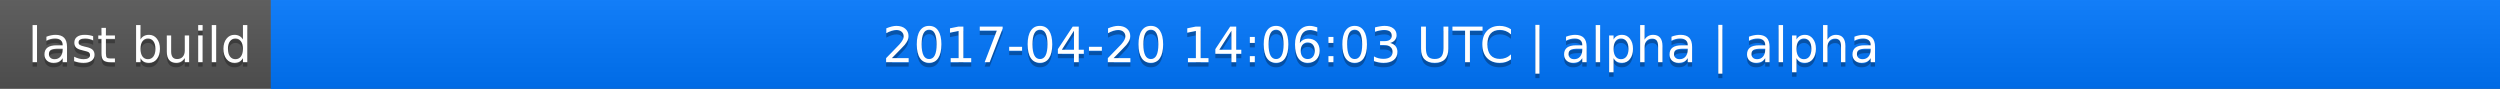
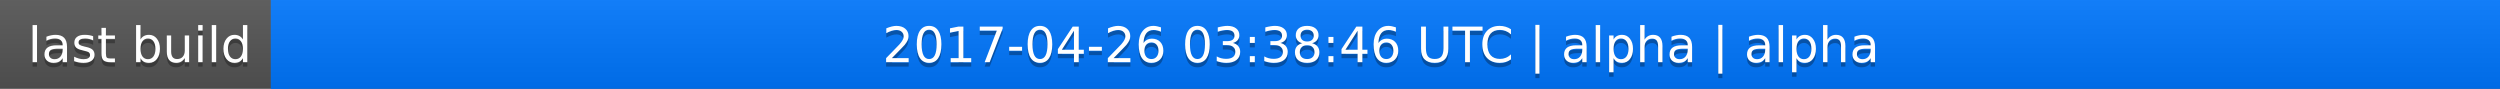
<svg xmlns="http://www.w3.org/2000/svg" width="563" height="20">
  <linearGradient id="a" x2="0" y2="100%">
    <stop offset="0" stop-color="#bbb" stop-opacity=".1" />
    <stop offset="1" stop-opacity=".1" />
  </linearGradient>
  <rect rx="0" width="563" height="20" fill="#555" />
  <rect rx="0" x="61" width="502" height="20" fill="#07f" />
  <path fill="#07f" d="M61 0h4v20h-4z" />
  <rect rx="0" width="563" height="20" fill="url(#a)" />
  <g fill="#fff" text-anchor="middle" font-family="DejaVu Sans,Verdana,Geneva,sans-serif" font-size="11">
    <text x="31.5" y="15" fill="#010101" fill-opacity=".3">last build</text>
    <text x="31.5" y="14">last build</text>
-     <text x="311" y="15" fill="#010101" fill-opacity=".3">2017-04-20 14:06:03 UTC | alpha | alpha</text>
-     <text x="311" y="14">2017-04-20 14:06:03 UTC | alpha | alpha</text>
+     <text x="311" y="15" fill="#010101" fill-opacity=".3">2017-04-26 03:38:46 UTC | alpha | alpha</text>
+     <text x="311" y="14">2017-04-26 03:38:46 UTC | alpha | alpha</text>
  </g>
</svg>
